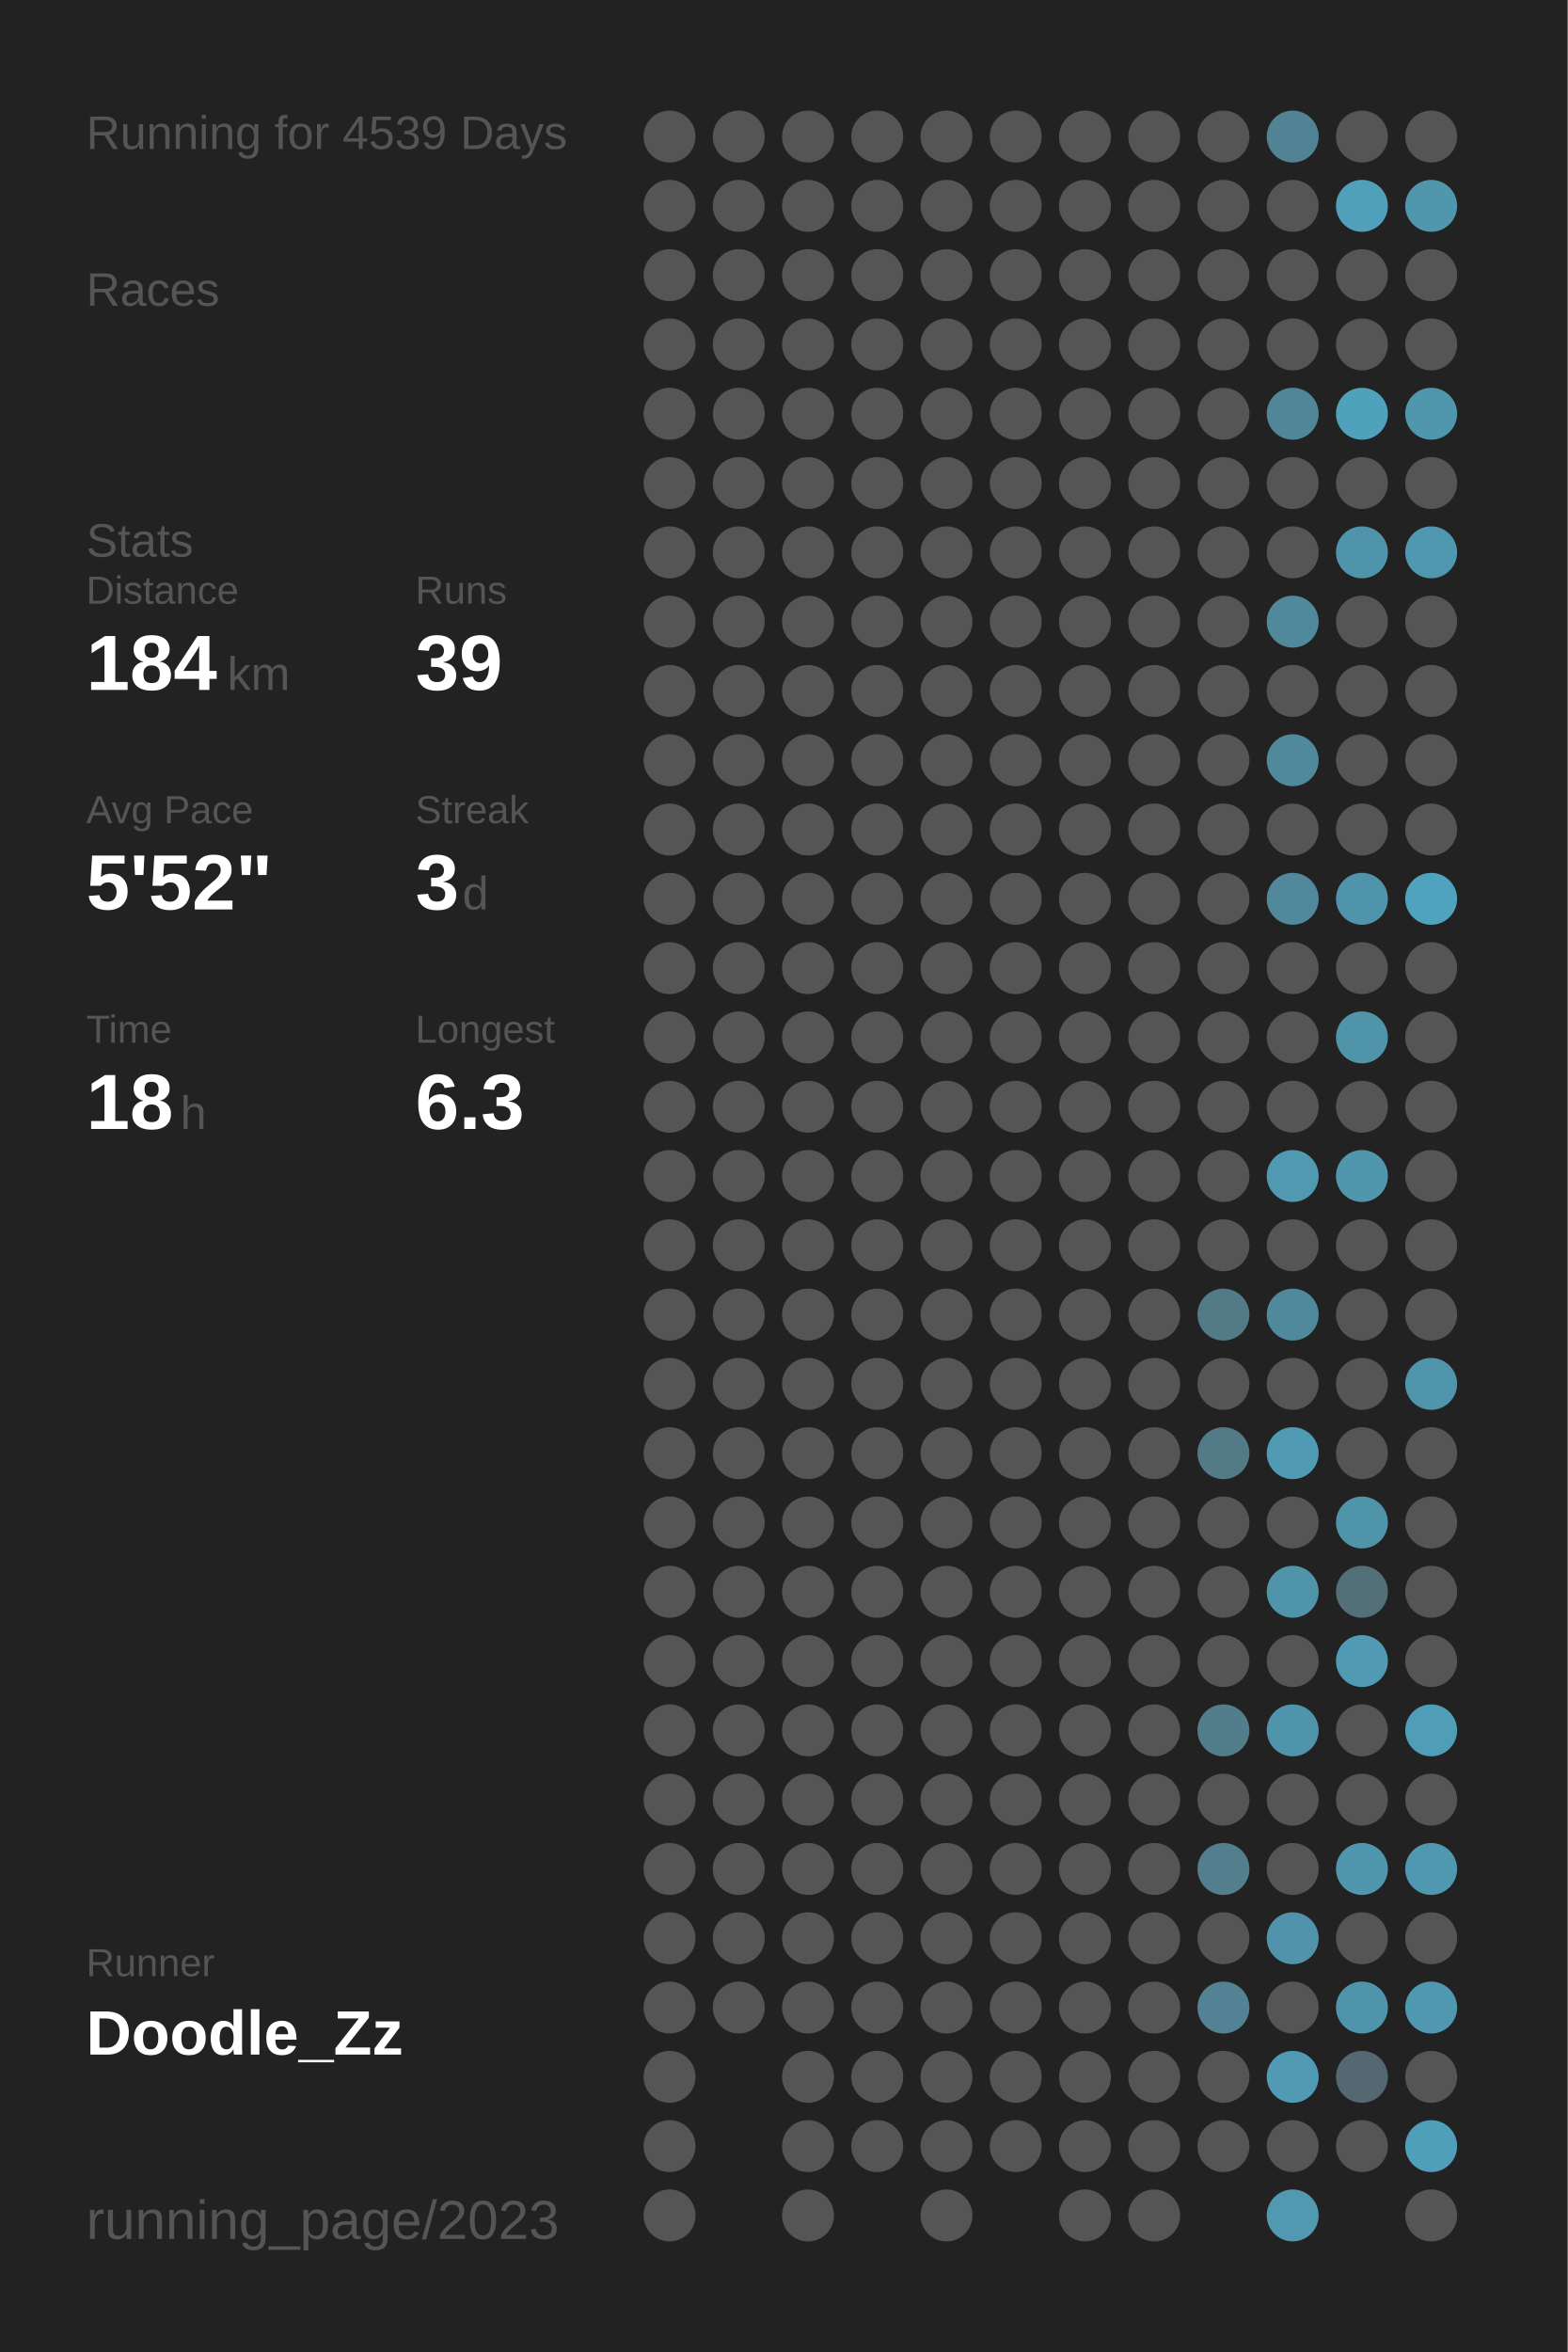
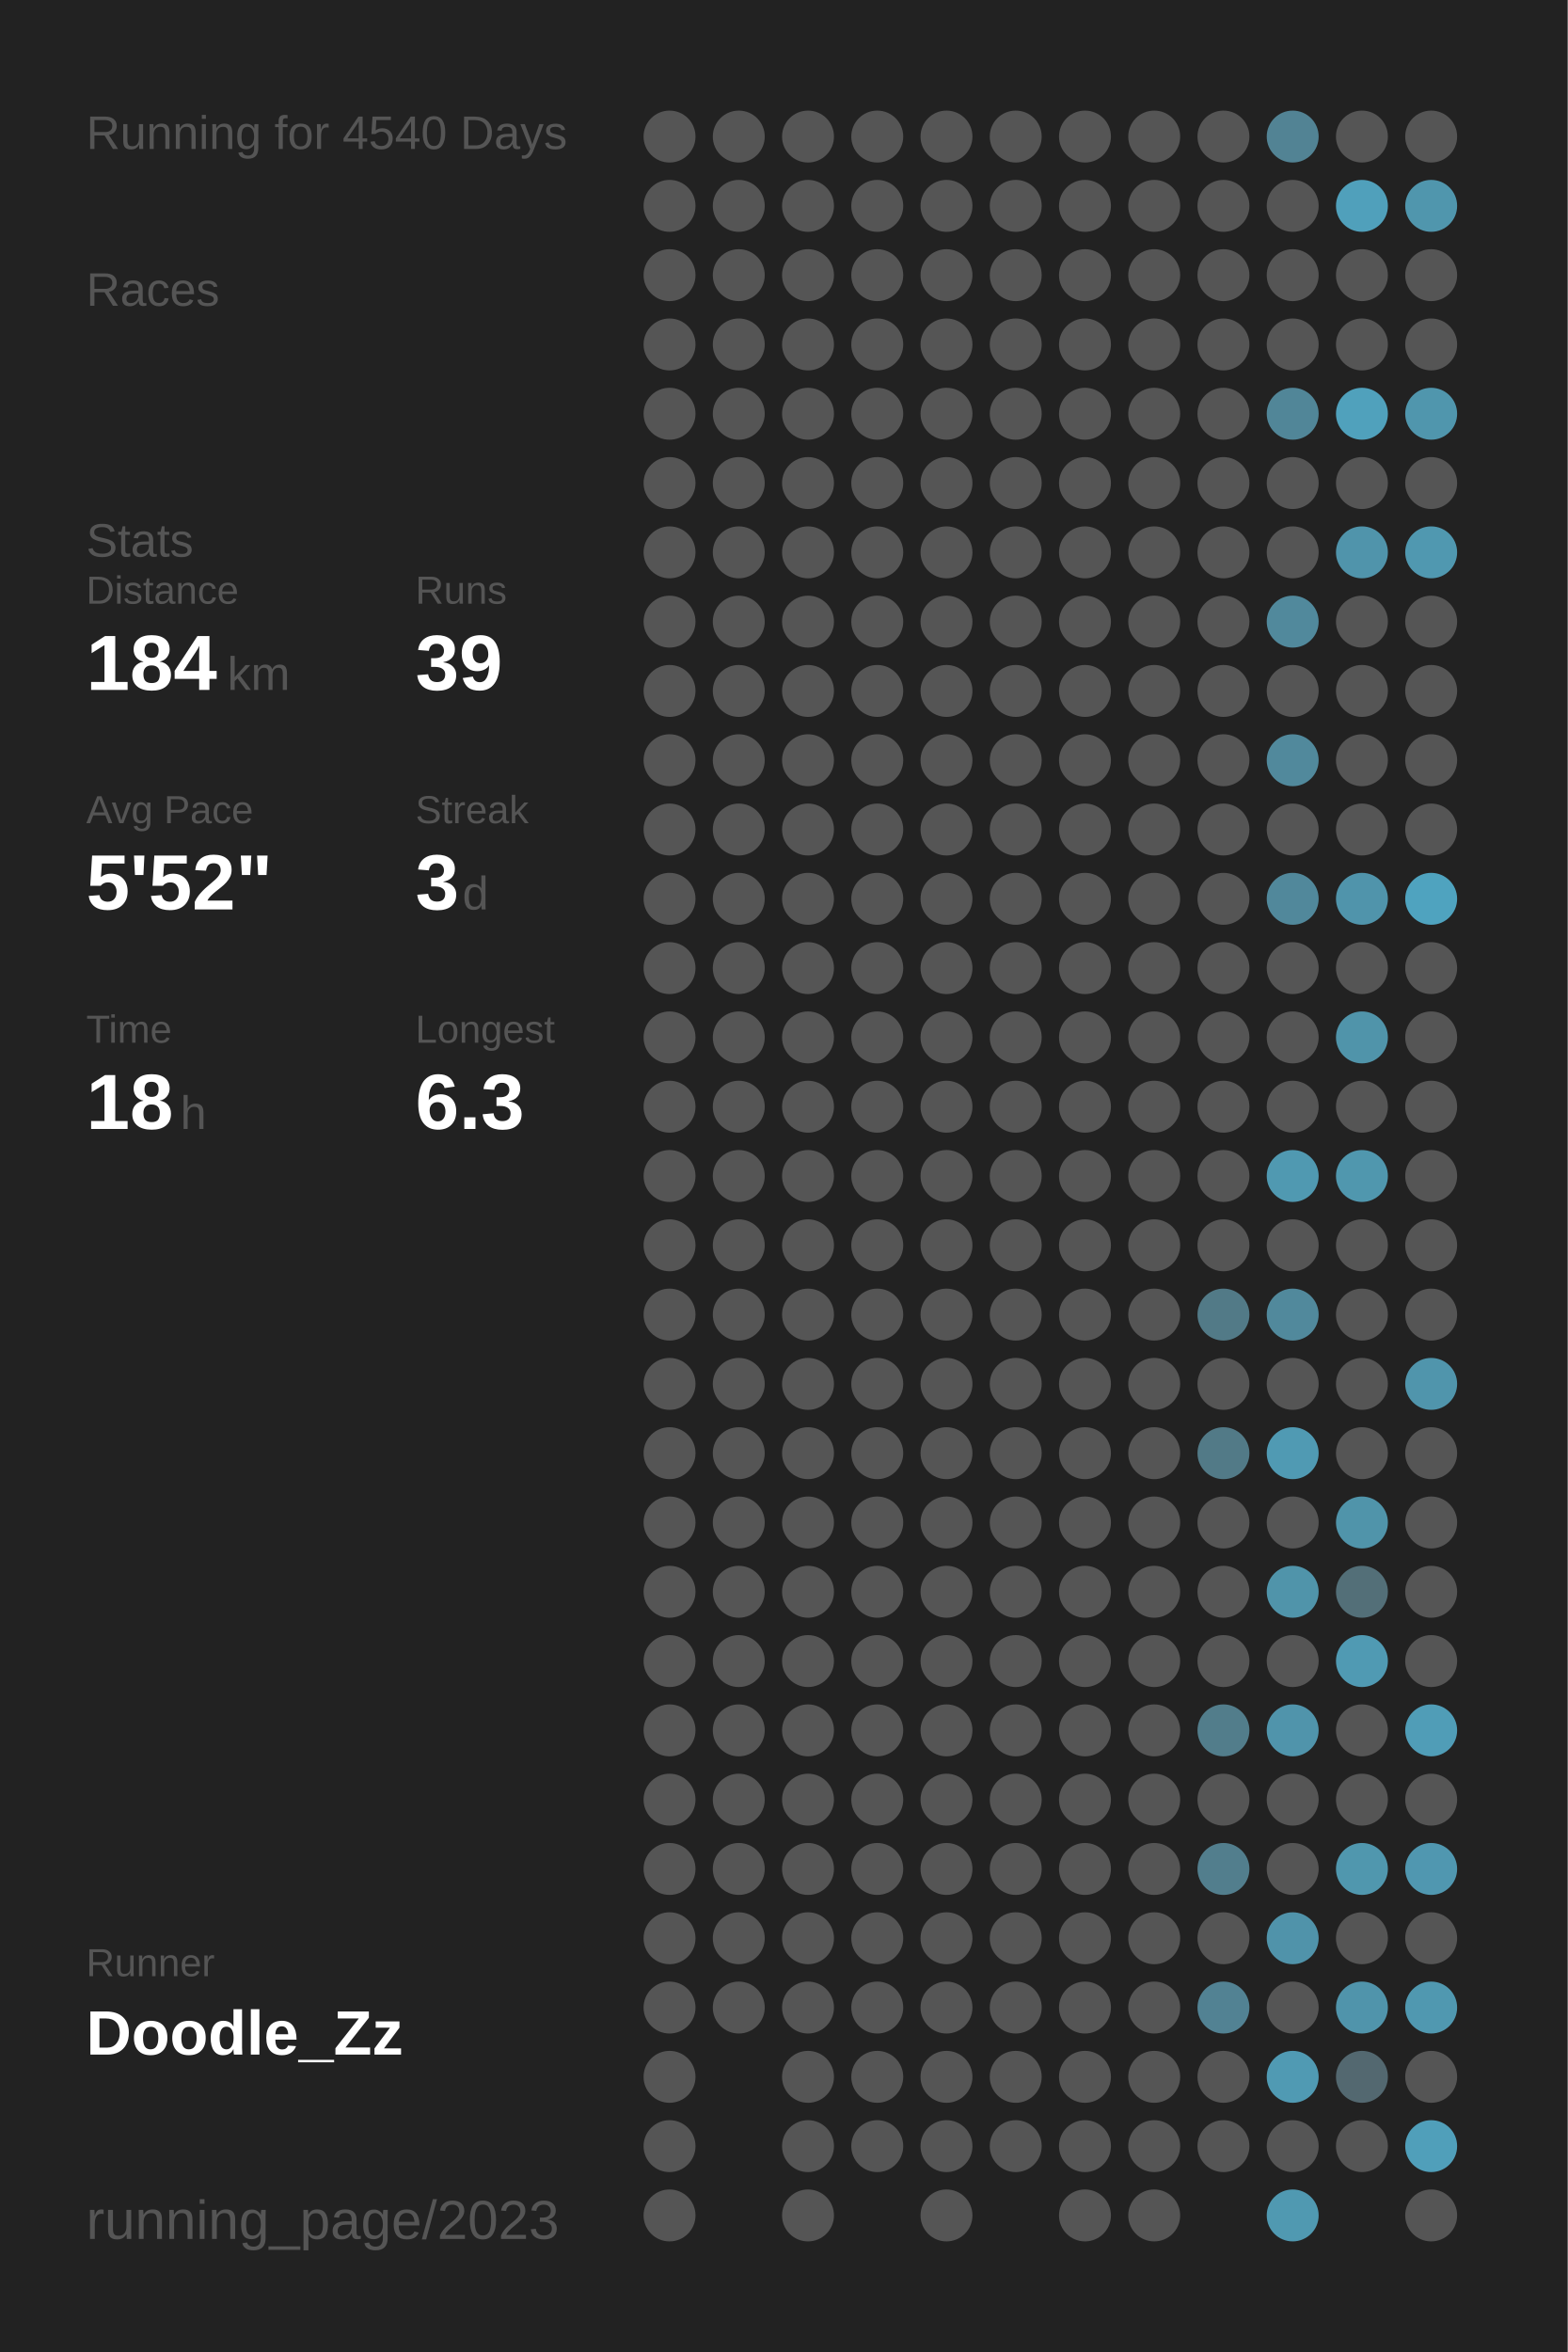
<svg xmlns="http://www.w3.org/2000/svg" baseProfile="full" height="300mm" version="1.1" viewBox="0,0,200,300" width="200mm">
  <defs />
  <rect fill="#222222" height="300" width="200" x="0" y="0" />
-   <text fill="#555555" style="font-size:6px; font-family:Arial;" x="11" y="19">Running for 4539 Days</text>
+   <text fill="#555555" style="font-size:6px; font-family:Arial;" x="11" y="19">Running for 4540 Days</text>
  <text fill="#555555" style="font-size:6px; font-family:Arial;" x="11" y="39">Races</text>
  <text fill="#555555" style="font-size:6px; font-family:Arial;" x="11" y="71">Stats</text>
  <text fill="#555555" style="font-size:5px; font-family:Arial;" x="11" y="77">Distance</text>
  <text fill="#FFFFFF" style="font-size:10px; font-family:Arial; font-weight:bold;" x="11" y="88">184</text>
  <text fill="#555555" style="font-size:6px; font-family:Arial;" x="29" y="88">km</text>
  <text fill="#555555" style="font-size:5px; font-family:Arial;" x="53" y="77">Runs</text>
  <text fill="#FFFFFF" style="font-size:10px; font-family:Arial; font-weight:bold;" x="53" y="88">39</text>
  <text fill="#555555" style="font-size:5px; font-family:Arial;" x="11" y="105">Avg Pace</text>
  <text fill="#FFFFFF" style="font-size:10px; font-family:Arial; font-weight:bold;" x="11" y="116">5'52"</text>
  <text fill="#555555" style="font-size:5px; font-family:Arial;" x="53" y="105">Streak</text>
  <text fill="#FFFFFF" style="font-size:10px; font-family:Arial; font-weight:bold;" x="53" y="116">3</text>
  <text fill="#555555" style="font-size:6px; font-family:Arial;" x="59" y="116">d</text>
  <text fill="#555555" style="font-size:5px; font-family:Arial;" x="11" y="133">Time</text>
  <text fill="#FFFFFF" style="font-size:10px; font-family:Arial; font-weight:bold;" x="11" y="144">18</text>
  <text fill="#555555" style="font-size:6px; font-family:Arial;" x="23" y="144">h</text>
  <text fill="#555555" style="font-size:5px; font-family:Arial;" x="53" y="133">Longest</text>
  <text fill="#FFFFFF" style="font-size:10px; font-family:Arial; font-weight:bold;" x="53" y="144">6.3</text>
  <text fill="#555555" style="font-size:5px; font-family:Arial;" x="11" y="252.065">Runner</text>
  <text fill="#FFFFFF" style="font-size:8px; font-family:Arial; font-weight:bold;" x="11" y="262.065">Doodle_Zz</text>
  <text fill="#555555" style="font-size:7px; font-family:Arial;" x="11" y="285.581">running_page/2023</text>
  <circle cx="85.417" cy="17.419" fill="#555555" r="3.312" />
  <circle cx="85.417" cy="26.258" fill="#555555" r="3.312" />
  <circle cx="85.417" cy="35.097" fill="#555555" r="3.312" />
  <circle cx="85.417" cy="43.935" fill="#555555" r="3.312" />
  <circle cx="85.417" cy="52.774" fill="#555555" r="3.312" />
  <circle cx="85.417" cy="61.613" fill="#555555" r="3.312" />
  <circle cx="85.417" cy="70.452" fill="#555555" r="3.312" />
  <circle cx="85.417" cy="79.29" fill="#555555" r="3.312" />
  <circle cx="85.417" cy="88.129" fill="#555555" r="3.312" />
  <circle cx="85.417" cy="96.968" fill="#555555" r="3.312" />
  <circle cx="85.417" cy="105.806" fill="#555555" r="3.312" />
  <circle cx="85.417" cy="114.645" fill="#555555" r="3.312" />
  <circle cx="85.417" cy="123.484" fill="#555555" r="3.312" />
  <circle cx="85.417" cy="132.323" fill="#555555" r="3.312" />
  <circle cx="85.417" cy="141.161" fill="#555555" r="3.312" />
  <circle cx="85.417" cy="150" fill="#555555" r="3.312" />
  <circle cx="85.417" cy="158.839" fill="#555555" r="3.312" />
  <circle cx="85.417" cy="167.677" fill="#555555" r="3.312" />
  <circle cx="85.417" cy="176.516" fill="#555555" r="3.312" />
  <circle cx="85.417" cy="185.355" fill="#555555" r="3.312" />
  <circle cx="85.417" cy="194.194" fill="#555555" r="3.312" />
  <circle cx="85.417" cy="203.032" fill="#555555" r="3.312" />
  <circle cx="85.417" cy="211.871" fill="#555555" r="3.312" />
  <circle cx="85.417" cy="220.71" fill="#555555" r="3.312" />
  <circle cx="85.417" cy="229.548" fill="#555555" r="3.312" />
  <circle cx="85.417" cy="238.387" fill="#555555" r="3.312" />
  <circle cx="85.417" cy="247.226" fill="#555555" r="3.312" />
  <circle cx="85.417" cy="256.065" fill="#555555" r="3.312" />
  <circle cx="85.417" cy="264.903" fill="#555555" r="3.312" />
  <circle cx="85.417" cy="273.742" fill="#555555" r="3.312" />
  <circle cx="85.417" cy="282.581" fill="#555555" r="3.312" />
  <circle cx="94.25" cy="17.419" fill="#555555" r="3.312" />
  <circle cx="94.25" cy="26.258" fill="#555555" r="3.312" />
  <circle cx="94.25" cy="35.097" fill="#555555" r="3.312" />
  <circle cx="94.25" cy="43.935" fill="#555555" r="3.312" />
  <circle cx="94.25" cy="52.774" fill="#555555" r="3.312" />
  <circle cx="94.25" cy="61.613" fill="#555555" r="3.312" />
  <circle cx="94.25" cy="70.452" fill="#555555" r="3.312" />
  <circle cx="94.25" cy="79.29" fill="#555555" r="3.312" />
  <circle cx="94.25" cy="88.129" fill="#555555" r="3.312" />
  <circle cx="94.25" cy="96.968" fill="#555555" r="3.312" />
  <circle cx="94.25" cy="105.806" fill="#555555" r="3.312" />
  <circle cx="94.25" cy="114.645" fill="#555555" r="3.312" />
  <circle cx="94.25" cy="123.484" fill="#555555" r="3.312" />
  <circle cx="94.25" cy="132.323" fill="#555555" r="3.312" />
  <circle cx="94.25" cy="141.161" fill="#555555" r="3.312" />
  <circle cx="94.25" cy="150" fill="#555555" r="3.312" />
  <circle cx="94.25" cy="158.839" fill="#555555" r="3.312" />
  <circle cx="94.25" cy="167.677" fill="#555555" r="3.312" />
  <circle cx="94.25" cy="176.516" fill="#555555" r="3.312" />
  <circle cx="94.25" cy="185.355" fill="#555555" r="3.312" />
  <circle cx="94.25" cy="194.194" fill="#555555" r="3.312" />
  <circle cx="94.25" cy="203.032" fill="#555555" r="3.312" />
  <circle cx="94.25" cy="211.871" fill="#555555" r="3.312" />
  <circle cx="94.25" cy="220.71" fill="#555555" r="3.312" />
  <circle cx="94.25" cy="229.548" fill="#555555" r="3.312" />
  <circle cx="94.25" cy="238.387" fill="#555555" r="3.312" />
  <circle cx="94.25" cy="247.226" fill="#555555" r="3.312" />
  <circle cx="94.25" cy="256.065" fill="#555555" r="3.312" />
  <circle cx="103.083" cy="17.419" fill="#555555" r="3.312" />
  <circle cx="103.083" cy="26.258" fill="#555555" r="3.312" />
  <circle cx="103.083" cy="35.097" fill="#555555" r="3.312" />
  <circle cx="103.083" cy="43.935" fill="#555555" r="3.312" />
  <circle cx="103.083" cy="52.774" fill="#555555" r="3.312" />
  <circle cx="103.083" cy="61.613" fill="#555555" r="3.312" />
  <circle cx="103.083" cy="70.452" fill="#555555" r="3.312" />
  <circle cx="103.083" cy="79.29" fill="#555555" r="3.312" />
  <circle cx="103.083" cy="88.129" fill="#555555" r="3.312" />
  <circle cx="103.083" cy="96.968" fill="#555555" r="3.312" />
  <circle cx="103.083" cy="105.806" fill="#555555" r="3.312" />
  <circle cx="103.083" cy="114.645" fill="#555555" r="3.312" />
  <circle cx="103.083" cy="123.484" fill="#555555" r="3.312" />
  <circle cx="103.083" cy="132.323" fill="#555555" r="3.312" />
  <circle cx="103.083" cy="141.161" fill="#555555" r="3.312" />
  <circle cx="103.083" cy="150" fill="#555555" r="3.312" />
  <circle cx="103.083" cy="158.839" fill="#555555" r="3.312" />
  <circle cx="103.083" cy="167.677" fill="#555555" r="3.312" />
  <circle cx="103.083" cy="176.516" fill="#555555" r="3.312" />
  <circle cx="103.083" cy="185.355" fill="#555555" r="3.312" />
  <circle cx="103.083" cy="194.194" fill="#555555" r="3.312" />
  <circle cx="103.083" cy="203.032" fill="#555555" r="3.312" />
  <circle cx="103.083" cy="211.871" fill="#555555" r="3.312" />
  <circle cx="103.083" cy="220.71" fill="#555555" r="3.312" />
  <circle cx="103.083" cy="229.548" fill="#555555" r="3.312" />
  <circle cx="103.083" cy="238.387" fill="#555555" r="3.312" />
  <circle cx="103.083" cy="247.226" fill="#555555" r="3.312" />
  <circle cx="103.083" cy="256.065" fill="#555555" r="3.312" />
  <circle cx="103.083" cy="264.903" fill="#555555" r="3.312" />
  <circle cx="103.083" cy="273.742" fill="#555555" r="3.312" />
  <circle cx="103.083" cy="282.581" fill="#555555" r="3.312" />
  <circle cx="111.917" cy="17.419" fill="#555555" r="3.312" />
  <circle cx="111.917" cy="26.258" fill="#555555" r="3.312" />
  <circle cx="111.917" cy="35.097" fill="#555555" r="3.312" />
  <circle cx="111.917" cy="43.935" fill="#555555" r="3.312" />
  <circle cx="111.917" cy="52.774" fill="#555555" r="3.312" />
  <circle cx="111.917" cy="61.613" fill="#555555" r="3.312" />
  <circle cx="111.917" cy="70.452" fill="#555555" r="3.312" />
  <circle cx="111.917" cy="79.29" fill="#555555" r="3.312" />
  <circle cx="111.917" cy="88.129" fill="#555555" r="3.312" />
  <circle cx="111.917" cy="96.968" fill="#555555" r="3.312" />
  <circle cx="111.917" cy="105.806" fill="#555555" r="3.312" />
  <circle cx="111.917" cy="114.645" fill="#555555" r="3.312" />
  <circle cx="111.917" cy="123.484" fill="#555555" r="3.312" />
  <circle cx="111.917" cy="132.323" fill="#555555" r="3.312" />
  <circle cx="111.917" cy="141.161" fill="#555555" r="3.312" />
  <circle cx="111.917" cy="150" fill="#555555" r="3.312" />
  <circle cx="111.917" cy="158.839" fill="#555555" r="3.312" />
  <circle cx="111.917" cy="167.677" fill="#555555" r="3.312" />
  <circle cx="111.917" cy="176.516" fill="#555555" r="3.312" />
  <circle cx="111.917" cy="185.355" fill="#555555" r="3.312" />
  <circle cx="111.917" cy="194.194" fill="#555555" r="3.312" />
  <circle cx="111.917" cy="203.032" fill="#555555" r="3.312" />
  <circle cx="111.917" cy="211.871" fill="#555555" r="3.312" />
  <circle cx="111.917" cy="220.71" fill="#555555" r="3.312" />
  <circle cx="111.917" cy="229.548" fill="#555555" r="3.312" />
  <circle cx="111.917" cy="238.387" fill="#555555" r="3.312" />
  <circle cx="111.917" cy="247.226" fill="#555555" r="3.312" />
  <circle cx="111.917" cy="256.065" fill="#555555" r="3.312" />
  <circle cx="111.917" cy="264.903" fill="#555555" r="3.312" />
  <circle cx="111.917" cy="273.742" fill="#555555" r="3.312" />
  <circle cx="120.75" cy="17.419" fill="#555555" r="3.312" />
  <circle cx="120.75" cy="26.258" fill="#555555" r="3.312" />
  <circle cx="120.75" cy="35.097" fill="#555555" r="3.312" />
  <circle cx="120.75" cy="43.935" fill="#555555" r="3.312" />
  <circle cx="120.75" cy="52.774" fill="#555555" r="3.312" />
  <circle cx="120.75" cy="61.613" fill="#555555" r="3.312" />
  <circle cx="120.75" cy="70.452" fill="#555555" r="3.312" />
  <circle cx="120.75" cy="79.29" fill="#555555" r="3.312" />
  <circle cx="120.75" cy="88.129" fill="#555555" r="3.312" />
  <circle cx="120.75" cy="96.968" fill="#555555" r="3.312" />
  <circle cx="120.75" cy="105.806" fill="#555555" r="3.312" />
  <circle cx="120.75" cy="114.645" fill="#555555" r="3.312" />
  <circle cx="120.75" cy="123.484" fill="#555555" r="3.312" />
  <circle cx="120.75" cy="132.323" fill="#555555" r="3.312" />
  <circle cx="120.75" cy="141.161" fill="#555555" r="3.312" />
  <circle cx="120.75" cy="150" fill="#555555" r="3.312" />
  <circle cx="120.75" cy="158.839" fill="#555555" r="3.312" />
  <circle cx="120.75" cy="167.677" fill="#555555" r="3.312" />
  <circle cx="120.75" cy="176.516" fill="#555555" r="3.312" />
  <circle cx="120.75" cy="185.355" fill="#555555" r="3.312" />
  <circle cx="120.75" cy="194.194" fill="#555555" r="3.312" />
  <circle cx="120.75" cy="203.032" fill="#555555" r="3.312" />
  <circle cx="120.75" cy="211.871" fill="#555555" r="3.312" />
  <circle cx="120.75" cy="220.71" fill="#555555" r="3.312" />
  <circle cx="120.75" cy="229.548" fill="#555555" r="3.312" />
  <circle cx="120.75" cy="238.387" fill="#555555" r="3.312" />
  <circle cx="120.75" cy="247.226" fill="#555555" r="3.312" />
  <circle cx="120.75" cy="256.065" fill="#555555" r="3.312" />
  <circle cx="120.75" cy="264.903" fill="#555555" r="3.312" />
  <circle cx="120.75" cy="273.742" fill="#555555" r="3.312" />
  <circle cx="120.75" cy="282.581" fill="#555555" r="3.312" />
  <circle cx="129.583" cy="17.419" fill="#555555" r="3.312" />
  <circle cx="129.583" cy="26.258" fill="#555555" r="3.312" />
  <circle cx="129.583" cy="35.097" fill="#555555" r="3.312" />
  <circle cx="129.583" cy="43.935" fill="#555555" r="3.312" />
  <circle cx="129.583" cy="52.774" fill="#555555" r="3.312" />
  <circle cx="129.583" cy="61.613" fill="#555555" r="3.312" />
  <circle cx="129.583" cy="70.452" fill="#555555" r="3.312" />
  <circle cx="129.583" cy="79.29" fill="#555555" r="3.312" />
  <circle cx="129.583" cy="88.129" fill="#555555" r="3.312" />
  <circle cx="129.583" cy="96.968" fill="#555555" r="3.312" />
  <circle cx="129.583" cy="105.806" fill="#555555" r="3.312" />
  <circle cx="129.583" cy="114.645" fill="#555555" r="3.312" />
  <circle cx="129.583" cy="123.484" fill="#555555" r="3.312" />
  <circle cx="129.583" cy="132.323" fill="#555555" r="3.312" />
  <circle cx="129.583" cy="141.161" fill="#555555" r="3.312" />
  <circle cx="129.583" cy="150" fill="#555555" r="3.312" />
  <circle cx="129.583" cy="158.839" fill="#555555" r="3.312" />
  <circle cx="129.583" cy="167.677" fill="#555555" r="3.312" />
  <circle cx="129.583" cy="176.516" fill="#555555" r="3.312" />
  <circle cx="129.583" cy="185.355" fill="#555555" r="3.312" />
  <circle cx="129.583" cy="194.194" fill="#555555" r="3.312" />
  <circle cx="129.583" cy="203.032" fill="#555555" r="3.312" />
  <circle cx="129.583" cy="211.871" fill="#555555" r="3.312" />
  <circle cx="129.583" cy="220.71" fill="#555555" r="3.312" />
  <circle cx="129.583" cy="229.548" fill="#555555" r="3.312" />
  <circle cx="129.583" cy="238.387" fill="#555555" r="3.312" />
  <circle cx="129.583" cy="247.226" fill="#555555" r="3.312" />
  <circle cx="129.583" cy="256.065" fill="#555555" r="3.312" />
  <circle cx="129.583" cy="264.903" fill="#555555" r="3.312" />
  <circle cx="129.583" cy="273.742" fill="#555555" r="3.312" />
  <circle cx="138.417" cy="17.419" fill="#555555" r="3.312" />
  <circle cx="138.417" cy="26.258" fill="#555555" r="3.312" />
  <circle cx="138.417" cy="35.097" fill="#555555" r="3.312" />
  <circle cx="138.417" cy="43.935" fill="#555555" r="3.312" />
  <circle cx="138.417" cy="52.774" fill="#555555" r="3.312" />
  <circle cx="138.417" cy="61.613" fill="#555555" r="3.312" />
  <circle cx="138.417" cy="70.452" fill="#555555" r="3.312" />
  <circle cx="138.417" cy="79.29" fill="#555555" r="3.312" />
  <circle cx="138.417" cy="88.129" fill="#555555" r="3.312" />
  <circle cx="138.417" cy="96.968" fill="#555555" r="3.312" />
  <circle cx="138.417" cy="105.806" fill="#555555" r="3.312" />
  <circle cx="138.417" cy="114.645" fill="#555555" r="3.312" />
  <circle cx="138.417" cy="123.484" fill="#555555" r="3.312" />
  <circle cx="138.417" cy="132.323" fill="#555555" r="3.312" />
  <circle cx="138.417" cy="141.161" fill="#555555" r="3.312" />
  <circle cx="138.417" cy="150" fill="#555555" r="3.312" />
  <circle cx="138.417" cy="158.839" fill="#555555" r="3.312" />
  <circle cx="138.417" cy="167.677" fill="#555555" r="3.312" />
  <circle cx="138.417" cy="176.516" fill="#555555" r="3.312" />
  <circle cx="138.417" cy="185.355" fill="#555555" r="3.312" />
  <circle cx="138.417" cy="194.194" fill="#555555" r="3.312" />
  <circle cx="138.417" cy="203.032" fill="#555555" r="3.312" />
  <circle cx="138.417" cy="211.871" fill="#555555" r="3.312" />
  <circle cx="138.417" cy="220.71" fill="#555555" r="3.312" />
  <circle cx="138.417" cy="229.548" fill="#555555" r="3.312" />
  <circle cx="138.417" cy="238.387" fill="#555555" r="3.312" />
  <circle cx="138.417" cy="247.226" fill="#555555" r="3.312" />
  <circle cx="138.417" cy="256.065" fill="#555555" r="3.312" />
  <circle cx="138.417" cy="264.903" fill="#555555" r="3.312" />
  <circle cx="138.417" cy="273.742" fill="#555555" r="3.312" />
  <circle cx="138.417" cy="282.581" fill="#555555" r="3.312" />
  <circle cx="147.25" cy="17.419" fill="#555555" r="3.312" />
  <circle cx="147.25" cy="26.258" fill="#555555" r="3.312" />
  <circle cx="147.25" cy="35.097" fill="#555555" r="3.312" />
  <circle cx="147.25" cy="43.935" fill="#555555" r="3.312" />
  <circle cx="147.25" cy="52.774" fill="#555555" r="3.312" />
  <circle cx="147.25" cy="61.613" fill="#555555" r="3.312" />
  <circle cx="147.25" cy="70.452" fill="#555555" r="3.312" />
  <circle cx="147.25" cy="79.29" fill="#555555" r="3.312" />
  <circle cx="147.25" cy="88.129" fill="#555555" r="3.312" />
  <circle cx="147.25" cy="96.968" fill="#555555" r="3.312" />
  <circle cx="147.25" cy="105.806" fill="#555555" r="3.312" />
  <circle cx="147.25" cy="114.645" fill="#555555" r="3.312" />
  <circle cx="147.25" cy="123.484" fill="#555555" r="3.312" />
  <circle cx="147.25" cy="132.323" fill="#555555" r="3.312" />
  <circle cx="147.25" cy="141.161" fill="#555555" r="3.312" />
  <circle cx="147.25" cy="150" fill="#555555" r="3.312" />
  <circle cx="147.25" cy="158.839" fill="#555555" r="3.312" />
  <circle cx="147.25" cy="167.677" fill="#555555" r="3.312" />
  <circle cx="147.25" cy="176.516" fill="#555555" r="3.312" />
  <circle cx="147.25" cy="185.355" fill="#555555" r="3.312" />
  <circle cx="147.25" cy="194.194" fill="#555555" r="3.312" />
  <circle cx="147.25" cy="203.032" fill="#555555" r="3.312" />
  <circle cx="147.25" cy="211.871" fill="#555555" r="3.312" />
  <circle cx="147.25" cy="220.71" fill="#555555" r="3.312" />
  <circle cx="147.25" cy="229.548" fill="#555555" r="3.312" />
  <circle cx="147.25" cy="238.387" fill="#555555" r="3.312" />
  <circle cx="147.25" cy="247.226" fill="#555555" r="3.312" />
  <circle cx="147.25" cy="256.065" fill="#555555" r="3.312" />
  <circle cx="147.25" cy="264.903" fill="#555555" r="3.312" />
  <circle cx="147.25" cy="273.742" fill="#555555" r="3.312" />
  <circle cx="147.25" cy="282.581" fill="#555555" r="3.312" />
  <circle cx="156.083" cy="17.419" fill="#555555" r="3.312" />
  <circle cx="156.083" cy="26.258" fill="#555555" r="3.312" />
  <circle cx="156.083" cy="35.097" fill="#555555" r="3.312" />
  <circle cx="156.083" cy="43.935" fill="#555555" r="3.312" />
  <circle cx="156.083" cy="52.774" fill="#555555" r="3.312" />
  <circle cx="156.083" cy="61.613" fill="#555555" r="3.312" />
  <circle cx="156.083" cy="70.452" fill="#555555" r="3.312" />
  <circle cx="156.083" cy="79.29" fill="#555555" r="3.312" />
  <circle cx="156.083" cy="88.129" fill="#555555" r="3.312" />
  <circle cx="156.083" cy="96.968" fill="#555555" r="3.312" />
  <circle cx="156.083" cy="105.806" fill="#555555" r="3.312" />
  <circle cx="156.083" cy="114.645" fill="#555555" r="3.312" />
  <circle cx="156.083" cy="123.484" fill="#555555" r="3.312" />
  <circle cx="156.083" cy="132.323" fill="#555555" r="3.312" />
  <circle cx="156.083" cy="141.161" fill="#555555" r="3.312" />
  <circle cx="156.083" cy="150" fill="#555555" r="3.312" />
  <circle cx="156.083" cy="158.839" fill="#555555" r="3.312" />
  <circle cx="156.083" cy="167.677" fill="#527a87" r="3.312" />
  <circle cx="156.083" cy="176.516" fill="#555555" r="3.312" />
  <circle cx="156.083" cy="185.355" fill="#527a87" r="3.312" />
  <circle cx="156.083" cy="194.194" fill="#555555" r="3.312" />
  <circle cx="156.083" cy="203.032" fill="#555555" r="3.312" />
  <circle cx="156.083" cy="211.871" fill="#555555" r="3.312" />
  <circle cx="156.083" cy="220.71" fill="#527d8b" r="3.312" />
  <circle cx="156.083" cy="229.548" fill="#555555" r="3.312" />
  <circle cx="156.083" cy="238.387" fill="#527e8d" r="3.312" />
  <circle cx="156.083" cy="247.226" fill="#555555" r="3.312" />
  <circle cx="156.083" cy="256.065" fill="#528293" r="3.312" />
  <circle cx="156.083" cy="264.903" fill="#555555" r="3.312" />
  <circle cx="156.083" cy="273.742" fill="#555555" r="3.312" />
  <circle cx="164.917" cy="17.419" fill="#528394" r="3.312" />
  <circle cx="164.917" cy="26.258" fill="#555555" r="3.312" />
  <circle cx="164.917" cy="35.097" fill="#555555" r="3.312" />
  <circle cx="164.917" cy="43.935" fill="#555555" r="3.312" />
  <circle cx="164.917" cy="52.774" fill="#518698" r="3.312" />
  <circle cx="164.917" cy="61.613" fill="#555555" r="3.312" />
  <circle cx="164.917" cy="70.452" fill="#555555" r="3.312" />
  <circle cx="164.917" cy="79.29" fill="#51899c" r="3.312" />
  <circle cx="164.917" cy="88.129" fill="#555555" r="3.312" />
  <circle cx="164.917" cy="96.968" fill="#51899c" r="3.312" />
  <circle cx="164.917" cy="105.806" fill="#555555" r="3.312" />
  <circle cx="164.917" cy="114.645" fill="#51889b" r="3.312" />
  <circle cx="164.917" cy="123.484" fill="#555555" r="3.312" />
  <circle cx="164.917" cy="132.323" fill="#555555" r="3.312" />
  <circle cx="164.917" cy="141.161" fill="#555555" r="3.312" />
  <circle cx="164.917" cy="150" fill="#5099b1" r="3.312" />
  <circle cx="164.917" cy="158.839" fill="#555555" r="3.312" />
  <circle cx="164.917" cy="167.677" fill="#51899c" r="3.312" />
  <circle cx="164.917" cy="176.516" fill="#555555" r="3.312" />
  <circle cx="164.917" cy="185.355" fill="#509ab3" r="3.312" />
  <circle cx="164.917" cy="194.194" fill="#555555" r="3.312" />
  <circle cx="164.917" cy="203.032" fill="#5094aa" r="3.312" />
  <circle cx="164.917" cy="211.871" fill="#555555" r="3.312" />
  <circle cx="164.917" cy="220.71" fill="#5094ab" r="3.312" />
  <circle cx="164.917" cy="229.548" fill="#555555" r="3.312" />
  <circle cx="164.917" cy="238.387" fill="#555555" r="3.312" />
  <circle cx="164.917" cy="247.226" fill="#5093aa" r="3.312" />
  <circle cx="164.917" cy="256.065" fill="#555555" r="3.312" />
  <circle cx="164.917" cy="264.903" fill="#509ab3" r="3.312" />
  <circle cx="164.917" cy="273.742" fill="#555555" r="3.312" />
  <circle cx="164.917" cy="282.581" fill="#5099b1" r="3.312" />
  <circle cx="173.75" cy="17.419" fill="#555555" r="3.312" />
  <circle cx="173.75" cy="26.258" fill="#50a0bb" r="3.312" />
  <circle cx="173.75" cy="35.097" fill="#555555" r="3.312" />
  <circle cx="173.75" cy="43.935" fill="#555555" r="3.312" />
  <circle cx="173.75" cy="52.774" fill="#50a1bc" r="3.312" />
  <circle cx="173.75" cy="61.613" fill="#555555" r="3.312" />
  <circle cx="173.75" cy="70.452" fill="#5094ab" r="3.312" />
  <circle cx="173.75" cy="79.29" fill="#555555" r="3.312" />
  <circle cx="173.75" cy="88.129" fill="#555555" r="3.312" />
  <circle cx="173.75" cy="96.968" fill="#555555" r="3.312" />
  <circle cx="173.75" cy="105.806" fill="#555555" r="3.312" />
  <circle cx="173.75" cy="114.645" fill="#5094ab" r="3.312" />
  <circle cx="173.75" cy="123.484" fill="#555555" r="3.312" />
  <circle cx="173.75" cy="132.323" fill="#5094aa" r="3.312" />
  <circle cx="173.75" cy="141.161" fill="#555555" r="3.312" />
  <circle cx="173.75" cy="150" fill="#5097ae" r="3.312" />
  <circle cx="173.75" cy="158.839" fill="#555555" r="3.312" />
  <circle cx="173.75" cy="167.677" fill="#555555" r="3.312" />
  <circle cx="173.75" cy="176.516" fill="#555555" r="3.312" />
  <circle cx="173.75" cy="185.355" fill="#555555" r="3.312" />
  <circle cx="173.75" cy="194.194" fill="#5094aa" r="3.312" />
  <circle cx="173.75" cy="203.032" fill="#536f78" r="3.312" />
  <circle cx="173.75" cy="211.871" fill="#509ab3" r="3.312" />
  <circle cx="173.75" cy="220.71" fill="#555555" r="3.312" />
  <circle cx="173.75" cy="229.548" fill="#555555" r="3.312" />
  <circle cx="173.75" cy="238.387" fill="#5097ae" r="3.312" />
  <circle cx="173.75" cy="247.226" fill="#555555" r="3.312" />
  <circle cx="173.75" cy="256.065" fill="#5094ab" r="3.312" />
  <circle cx="173.75" cy="264.903" fill="#536870" r="3.312" />
  <circle cx="173.75" cy="273.742" fill="#555555" r="3.312" />
  <circle cx="182.583" cy="17.419" fill="#555555" r="3.312" />
  <circle cx="182.583" cy="26.258" fill="#5096ad" r="3.312" />
  <circle cx="182.583" cy="35.097" fill="#555555" r="3.312" />
  <circle cx="182.583" cy="43.935" fill="#555555" r="3.312" />
  <circle cx="182.583" cy="52.774" fill="#5096ad" r="3.312" />
  <circle cx="182.583" cy="61.613" fill="#555555" r="3.312" />
  <circle cx="182.583" cy="70.452" fill="#5098b0" r="3.312" />
  <circle cx="182.583" cy="79.29" fill="#555555" r="3.312" />
  <circle cx="182.583" cy="88.129" fill="#555555" r="3.312" />
  <circle cx="182.583" cy="96.968" fill="#555555" r="3.312" />
  <circle cx="182.583" cy="105.806" fill="#555555" r="3.312" />
  <circle cx="182.583" cy="114.645" fill="#4fa3bf" r="3.312" />
  <circle cx="182.583" cy="123.484" fill="#555555" r="3.312" />
  <circle cx="182.583" cy="132.323" fill="#555555" r="3.312" />
  <circle cx="182.583" cy="141.161" fill="#555555" r="3.312" />
  <circle cx="182.583" cy="150" fill="#555555" r="3.312" />
  <circle cx="182.583" cy="158.839" fill="#555555" r="3.312" />
  <circle cx="182.583" cy="167.677" fill="#555555" r="3.312" />
  <circle cx="182.583" cy="176.516" fill="#5095ac" r="3.312" />
  <circle cx="182.583" cy="185.355" fill="#555555" r="3.312" />
  <circle cx="182.583" cy="194.194" fill="#555555" r="3.312" />
  <circle cx="182.583" cy="203.032" fill="#555555" r="3.312" />
  <circle cx="182.583" cy="211.871" fill="#555555" r="3.312" />
  <circle cx="182.583" cy="220.71" fill="#509db7" r="3.312" />
  <circle cx="182.583" cy="229.548" fill="#555555" r="3.312" />
  <circle cx="182.583" cy="238.387" fill="#5097b0" r="3.312" />
  <circle cx="182.583" cy="247.226" fill="#555555" r="3.312" />
  <circle cx="182.583" cy="256.065" fill="#5098b0" r="3.312" />
  <circle cx="182.583" cy="264.903" fill="#555555" r="3.312" />
  <circle cx="182.583" cy="273.742" fill="#509fba" r="3.312" />
  <circle cx="182.583" cy="282.581" fill="#555555" r="3.312" />
</svg>
